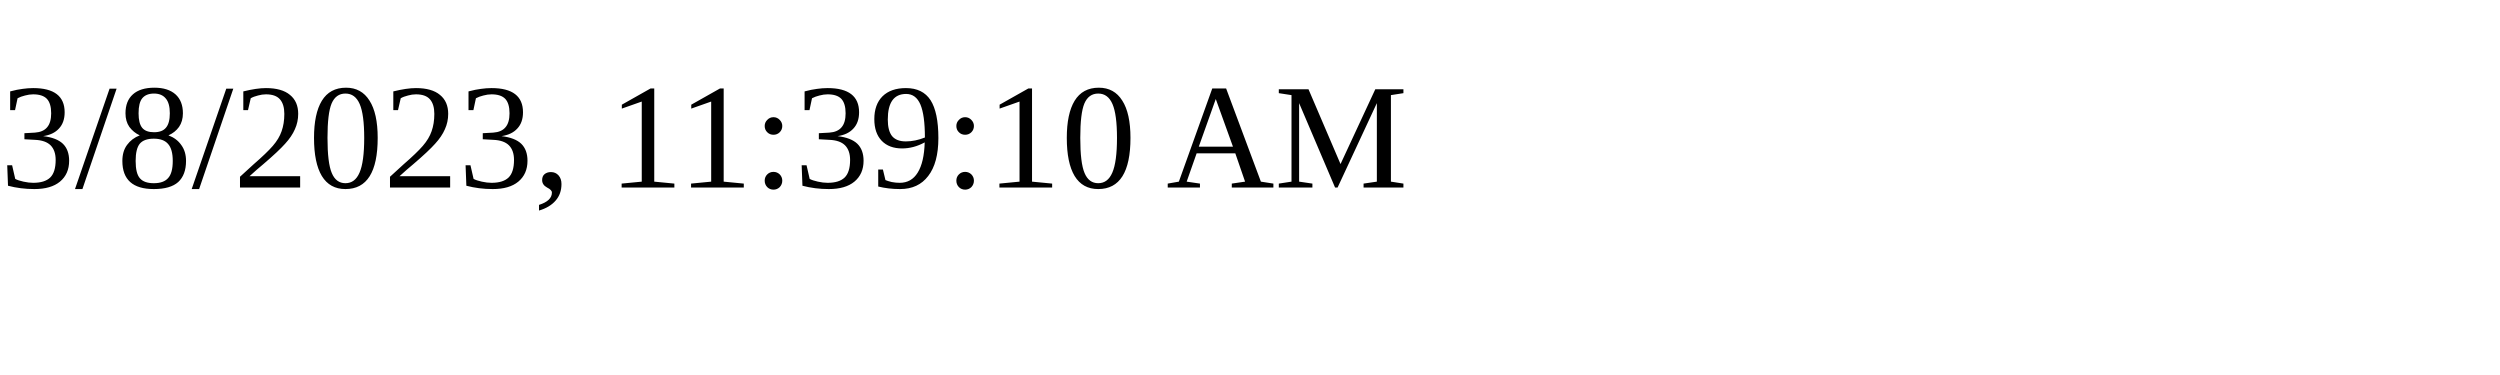
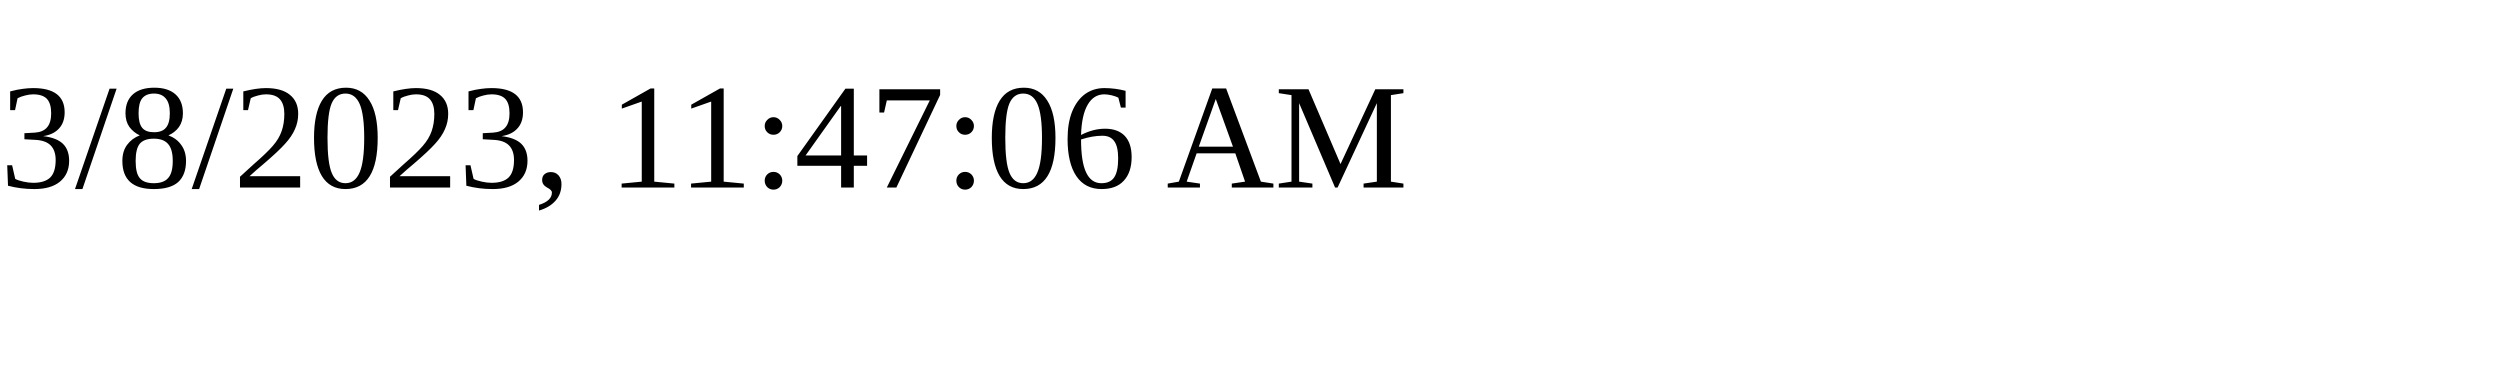
<svg xmlns="http://www.w3.org/2000/svg" height="30" width="200">
-   <text x="0" y="15">3/8/2023, 11:39:10 AM</text>
+   <text x="0" y="15">3/8/2023, 11:47:06 AM</text>
</svg>
